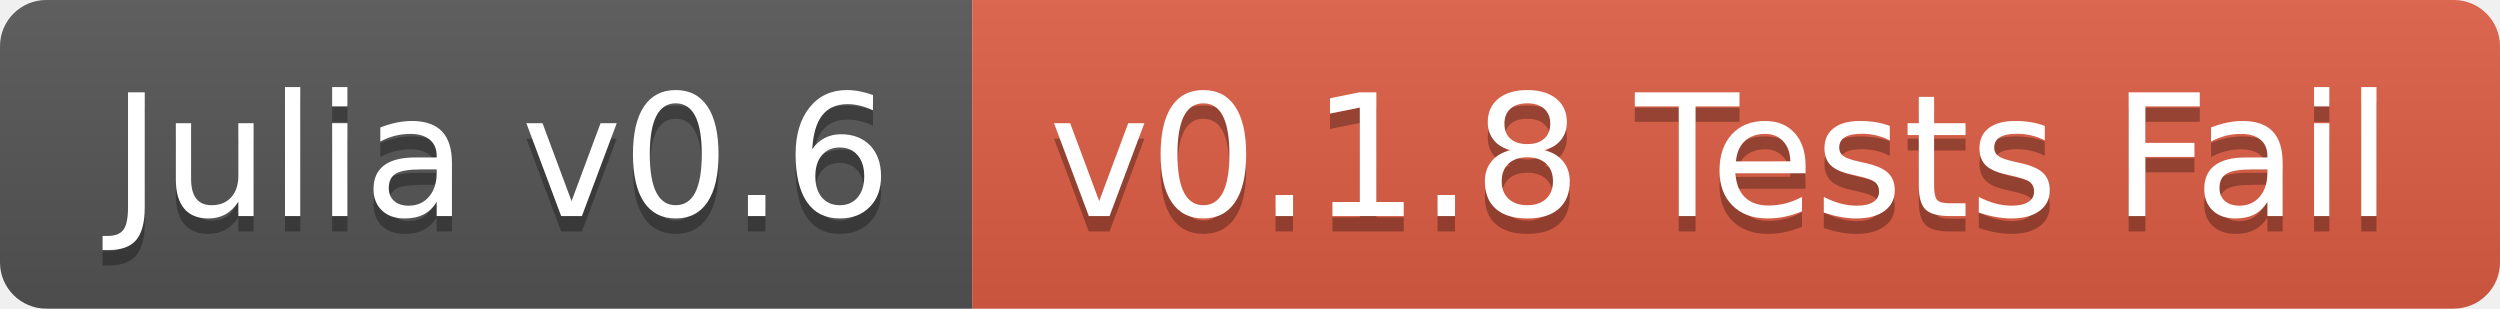
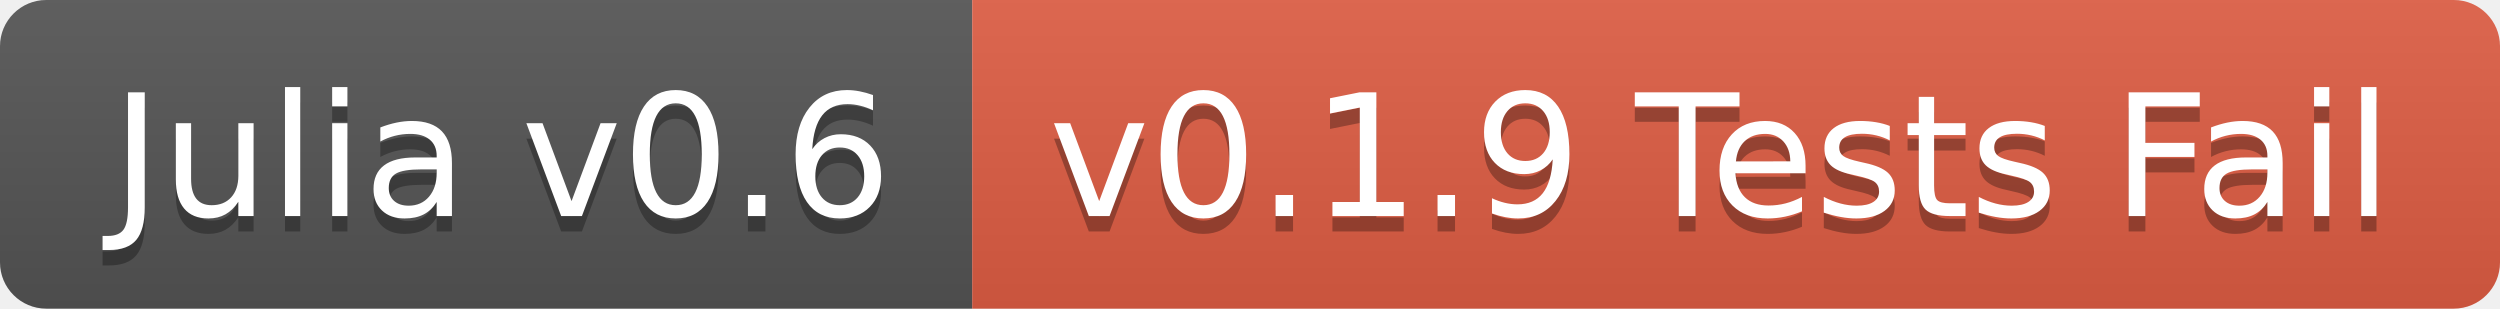
<svg xmlns="http://www.w3.org/2000/svg" width="162" height="20">
  <linearGradient id="b" x2="0" y2="100%">
    <stop offset="0" stop-color="#bbb" stop-opacity=".1" />
    <stop offset="1" stop-opacity=".1" />
  </linearGradient>
  <clipPath id="a">
    <rect width="162" height="20" rx="3" fill="#fff" />
  </clipPath>
  <g clip-path="url(#a)">
    <path fill="#555" d="M0 0h63v20H0z" />
    <path fill="#e05d44" d="M63 0h99v20H63z" />
    <path fill="url(#b)" d="M0 0h162v20H0z" />
  </g>
  <g fill="#fff" text-anchor="middle" font-family="DejaVu Sans,Verdana,Geneva,sans-serif" font-size="110">
    <text x="325" y="150" fill="#010101" fill-opacity=".3" transform="scale(.1)" textLength="530">Julia v0.6</text>
    <text x="325" y="140" transform="scale(.1)" textLength="530">Julia v0.6</text>
-     <text x="1115" y="150" fill="#010101" fill-opacity=".3" transform="scale(.1)" textLength="890">v0.1.8 Tests Fail</text>
-     <text x="1115" y="140" transform="scale(.1)" textLength="890">v0.1.8 Tests Fail</text>
+     <text x="1115" y="150" fill="#010101" fill-opacity=".3" transform="scale(.1)" textLength="890">v0.1.9 Tests Fail</text>
+     <text x="1115" y="140" transform="scale(.1)" textLength="890">v0.1.9 Tests Fail</text>
  </g>
</svg>
